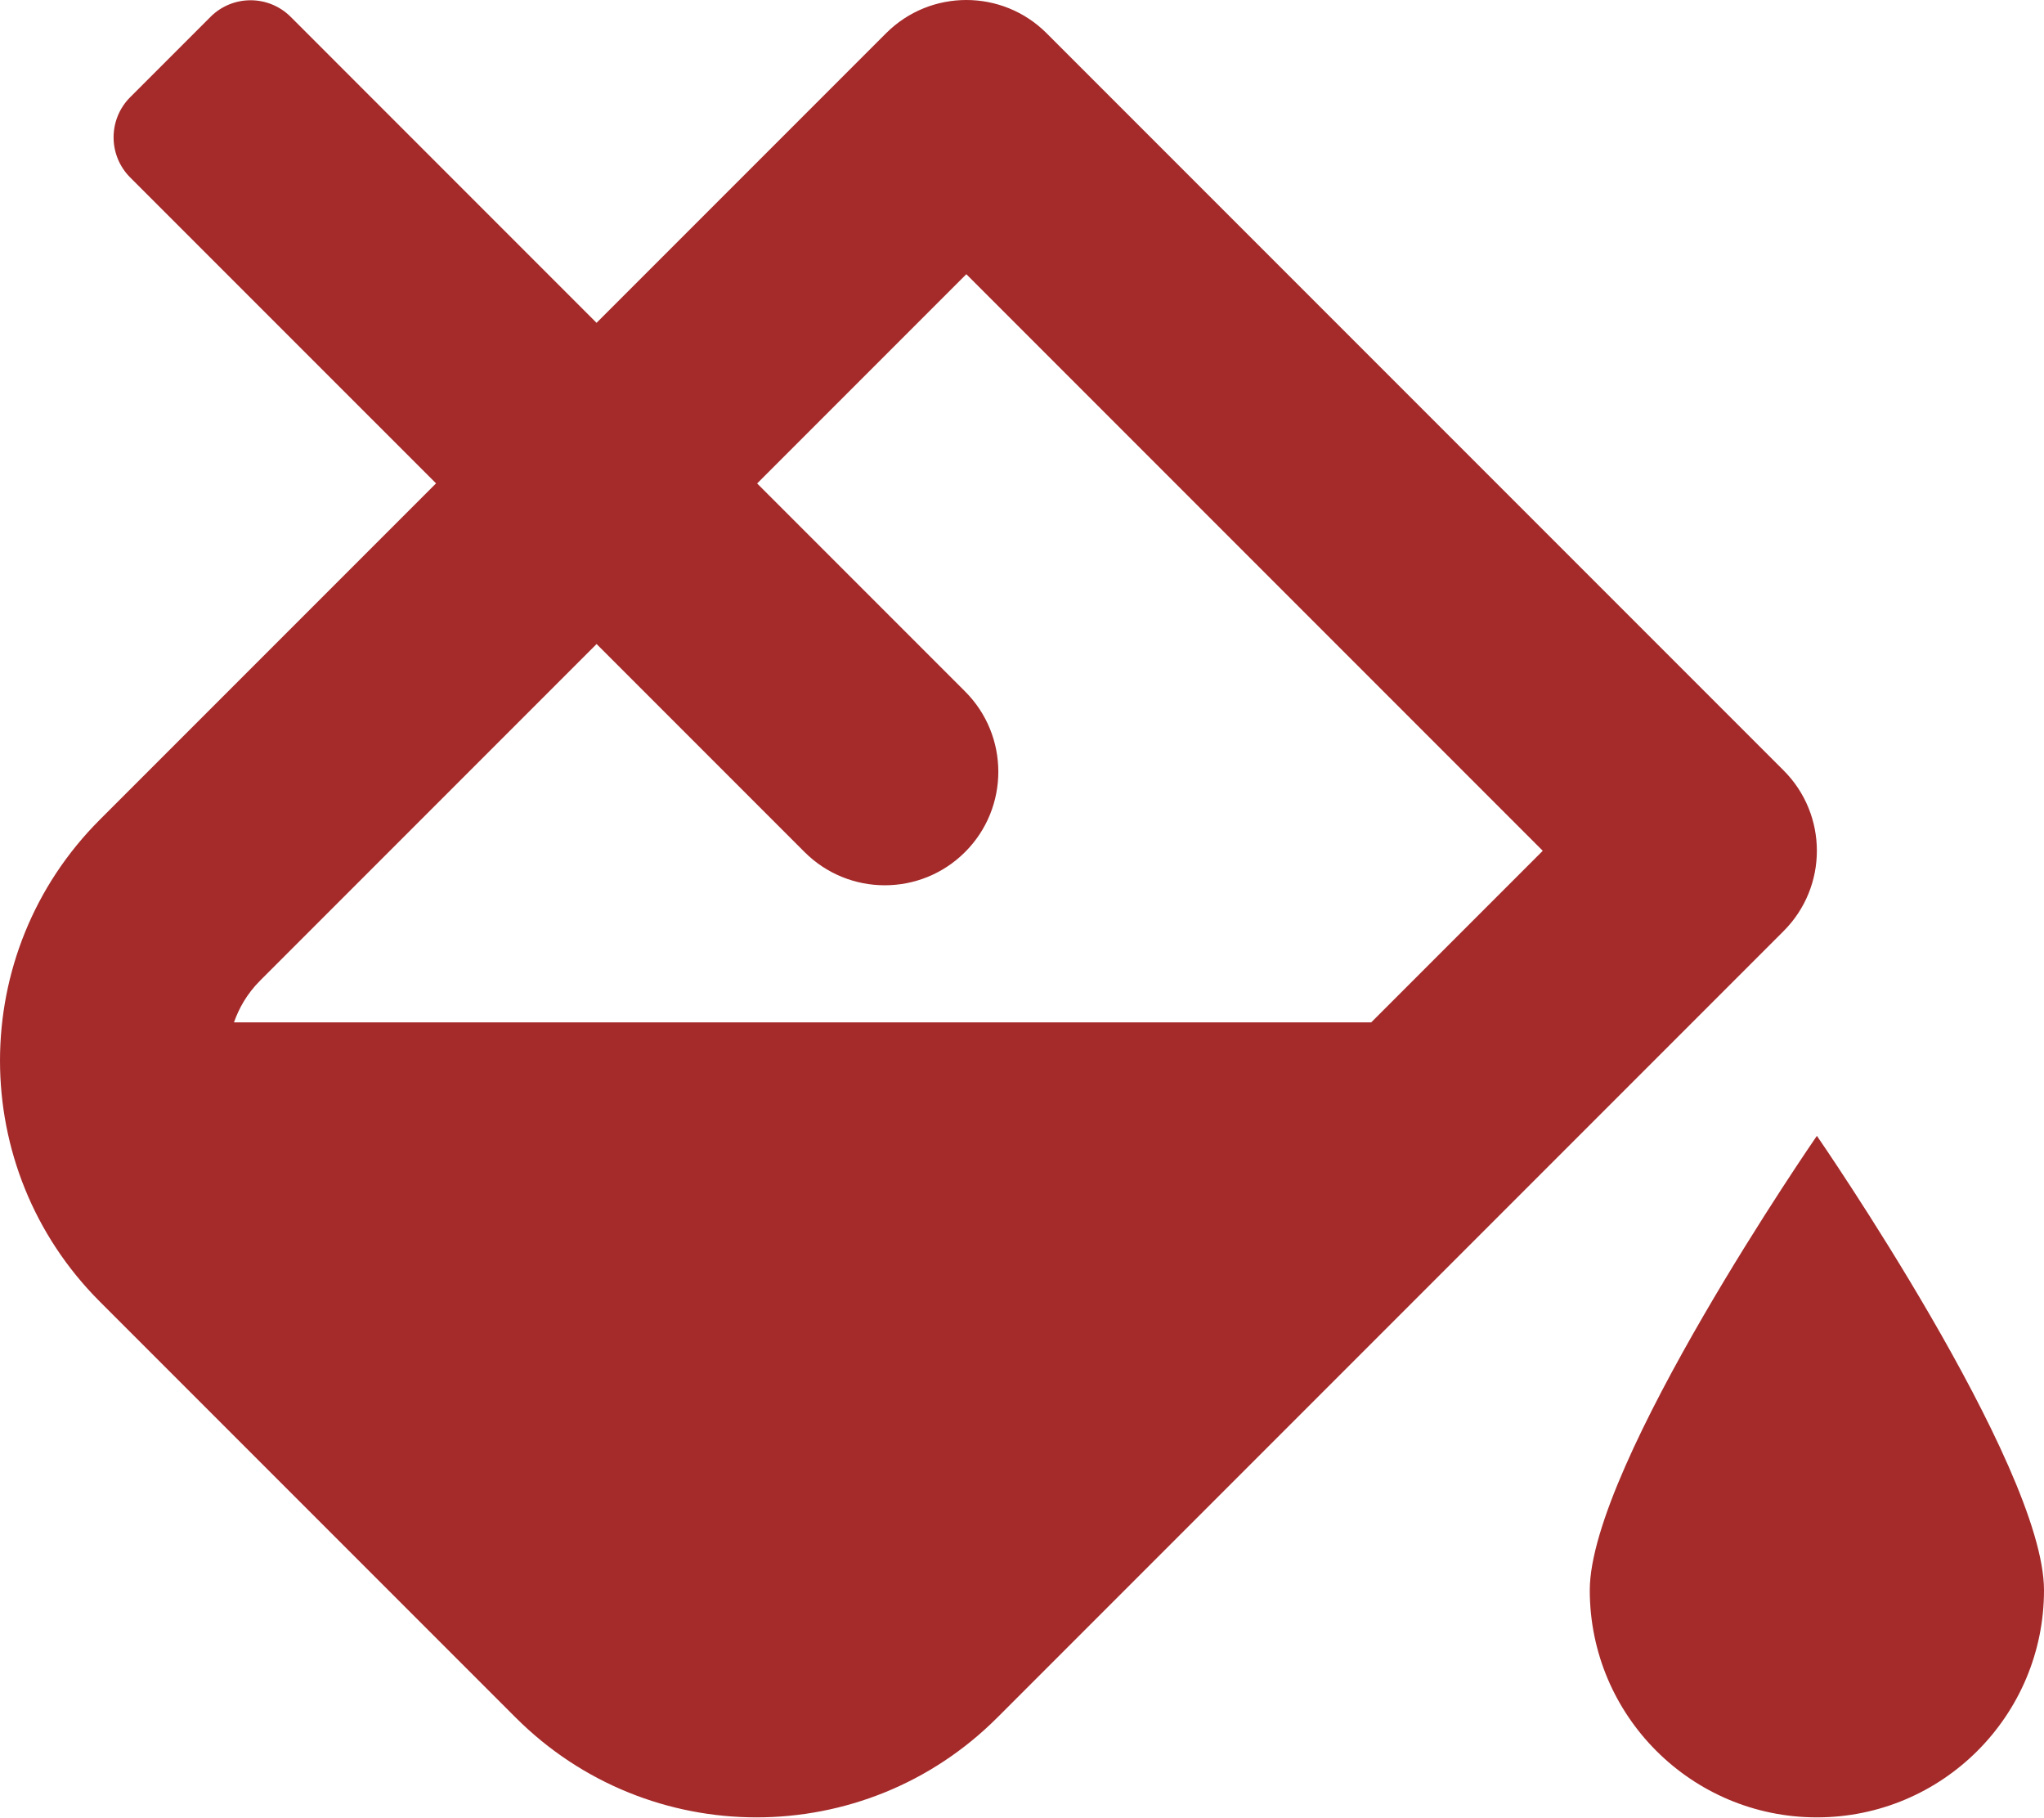
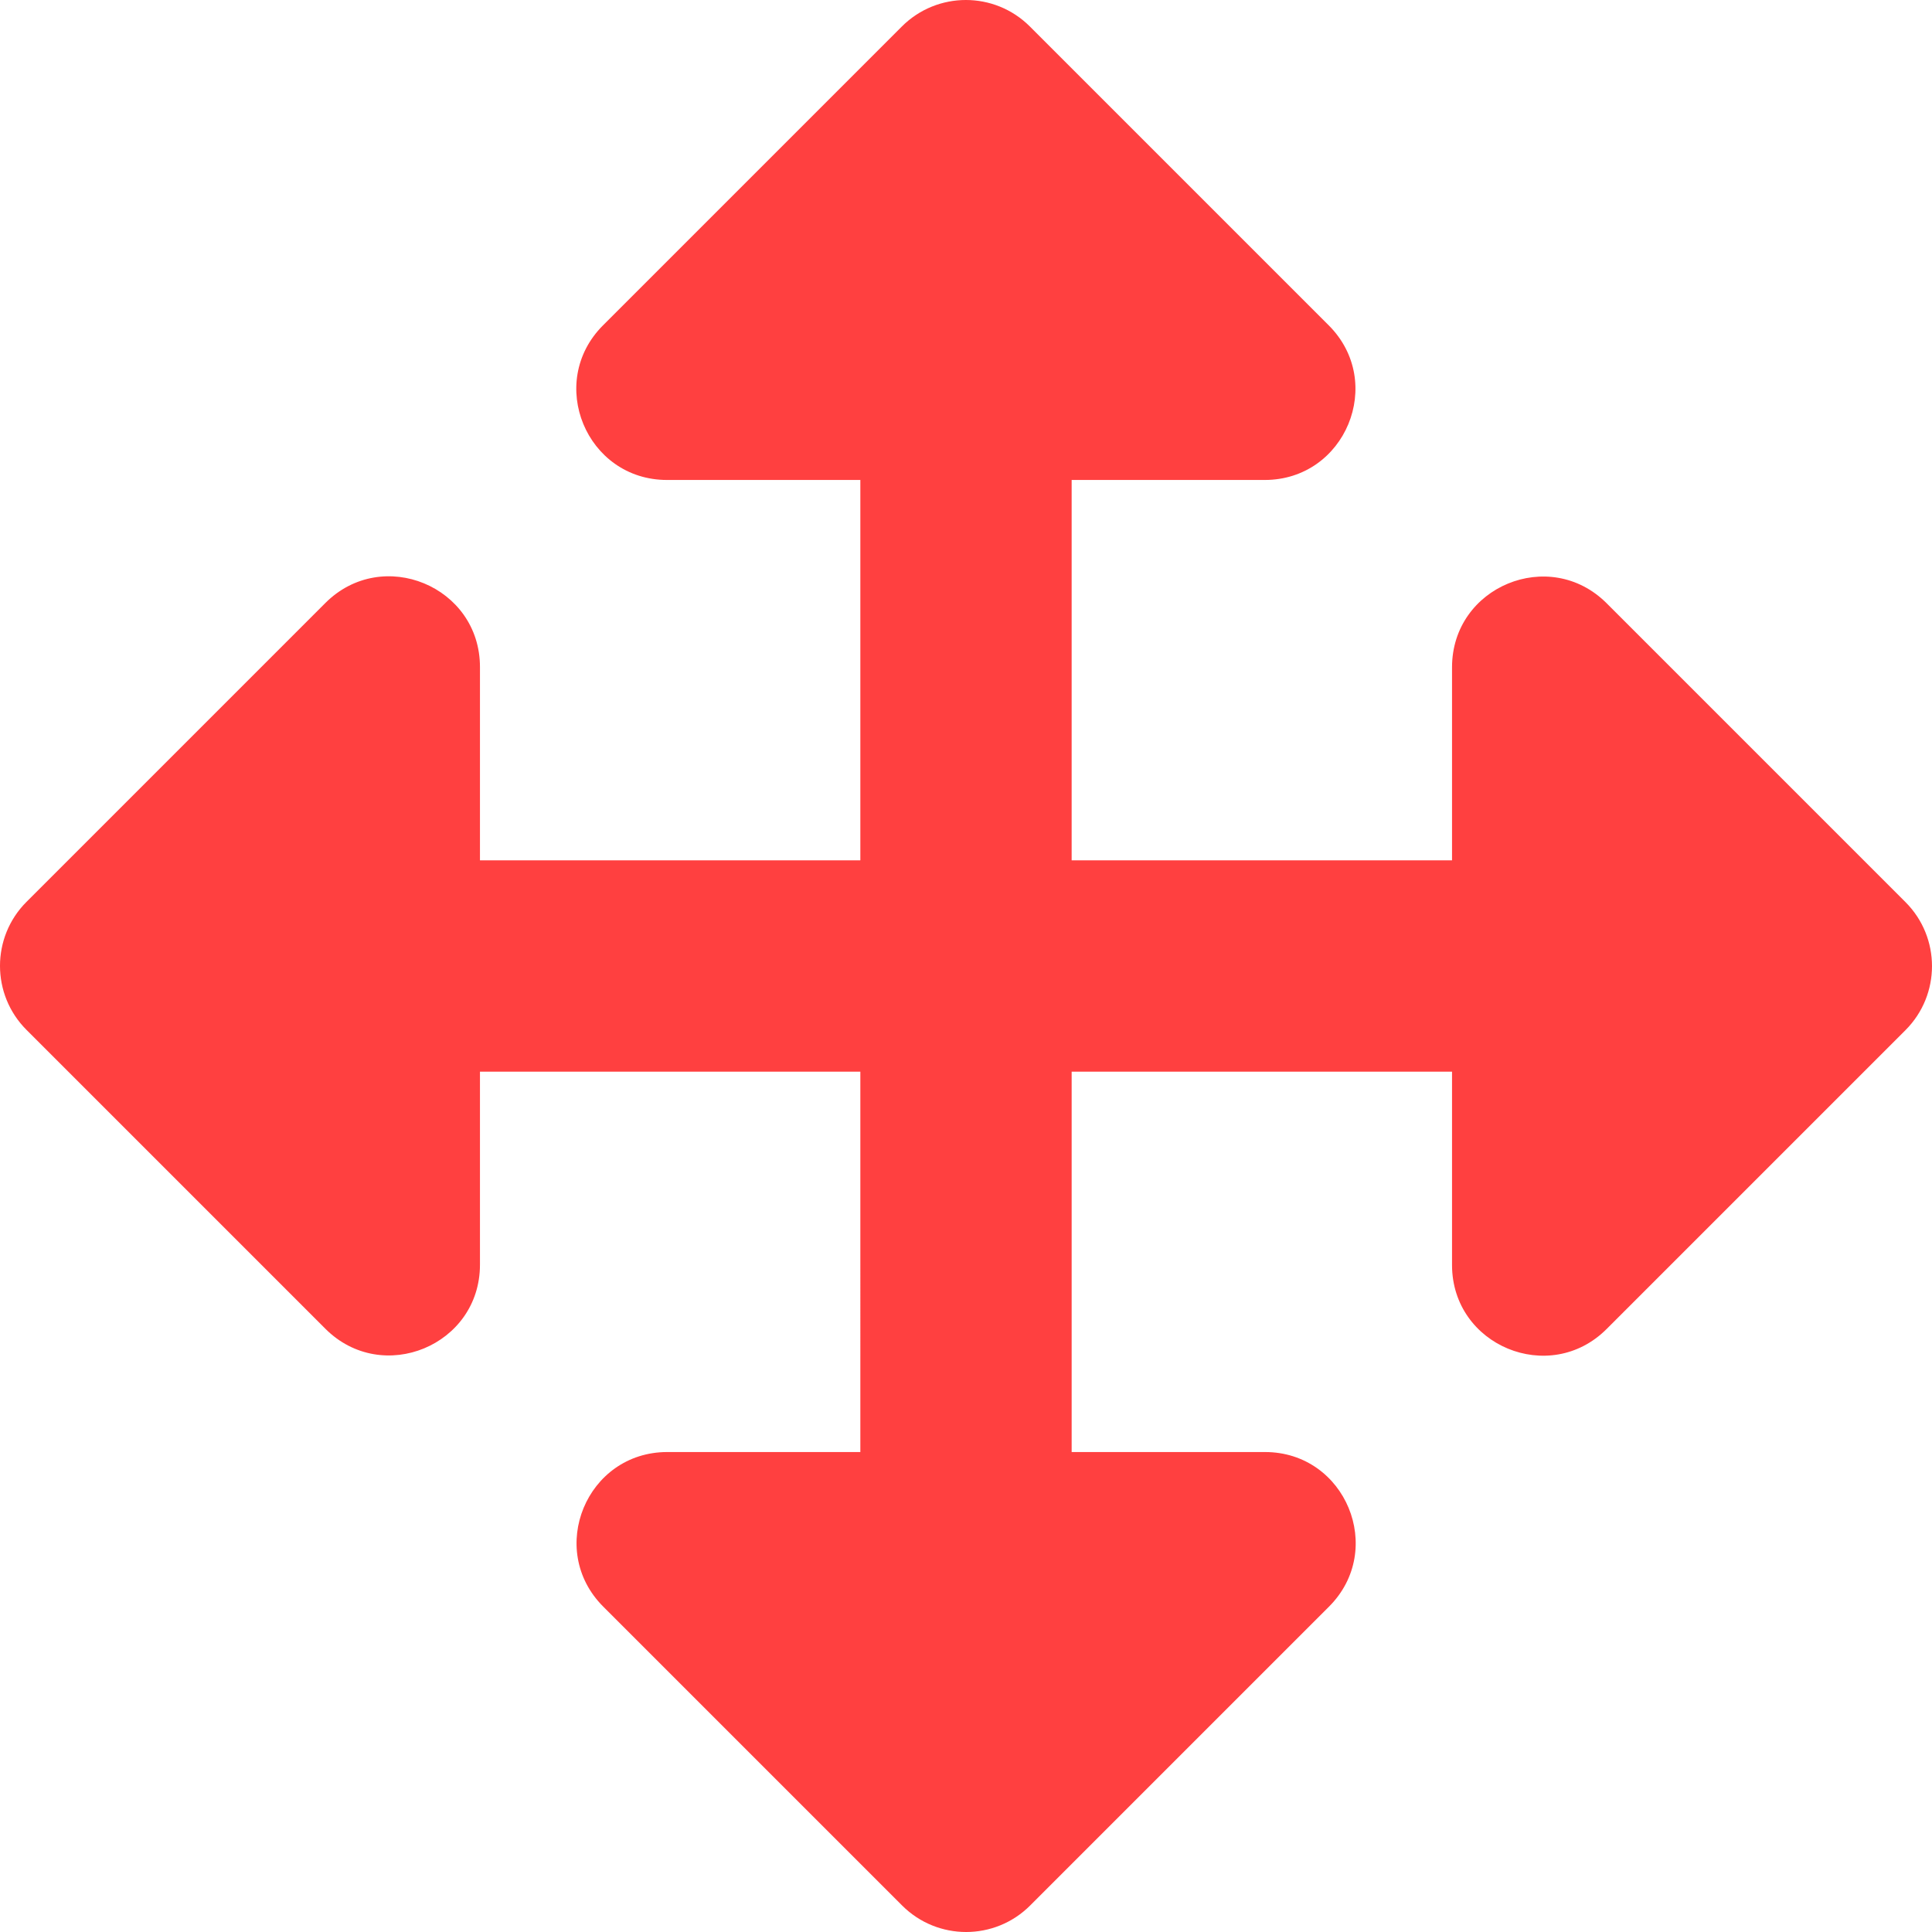
- <svg xmlns="http://www.w3.org/2000/svg" style="fill:#a52a2a;" viewBox="0 0 576 512">
-   <path d="M512 320s-64 92.65-64 128c0 35.35 28.66 64 64 64s64-28.65 64-64-64-128-64-128zm-9.37-102.94L294.94 9.37C288.69 3.12 280.5 0 272.31 0s-16.38 3.12-22.62 9.37l-81.58 81.58L81.93 4.76c-6.25-6.25-16.38-6.25-22.62 0L36.69 27.38c-6.24 6.25-6.24 16.38 0 22.62l86.19 86.18-94.76 94.76c-37.49 37.48-37.49 98.26 0 135.75l117.19 117.19c18.74 18.74 43.31 28.12 67.87 28.12 24.57 0 49.13-9.37 67.87-28.12l221.57-221.57c12.5-12.5 12.5-32.75.01-45.25zm-116.22 70.97H65.93c1.36-3.84 3.57-7.98 7.43-11.83l13.15-13.15 81.61-81.61 58.6 58.6c12.49 12.49 32.75 12.49 45.24 0s12.49-32.75 0-45.24l-58.6-58.6 58.95-58.95 162.44 162.44-48.34 48.34z" />
+ <svg xmlns="http://www.w3.org/2000/svg" style="fill:#ff4040;" viewBox="0 0 512 512">
+   <path d="M352.201 425.775l-79.196 79.196c-9.373 9.373-24.568 9.373-33.941 0l-79.196-79.196c-15.119-15.119-4.411-40.971 16.971-40.97h51.162L228 284H127.196v51.162c0 21.382-25.851 32.09-40.971 16.971L7.029 272.937c-9.373-9.373-9.373-24.569 0-33.941L86.225 159.8c15.119-15.119 40.971-4.411 40.971 16.971V228H228V127.196h-51.23c-21.382 0-32.09-25.851-16.971-40.971l79.196-79.196c9.373-9.373 24.568-9.373 33.941 0l79.196 79.196c15.119 15.119 4.411 40.971-16.971 40.971h-51.162V228h100.804v-51.162c0-21.382 25.851-32.09 40.97-16.971l79.196 79.196c9.373 9.373 9.373 24.569 0 33.941L425.773 352.2c-15.119 15.119-40.971 4.411-40.97-16.971V284H284v100.804h51.23c21.382 0 32.09 25.851 16.971 40.971z" />
</svg>
